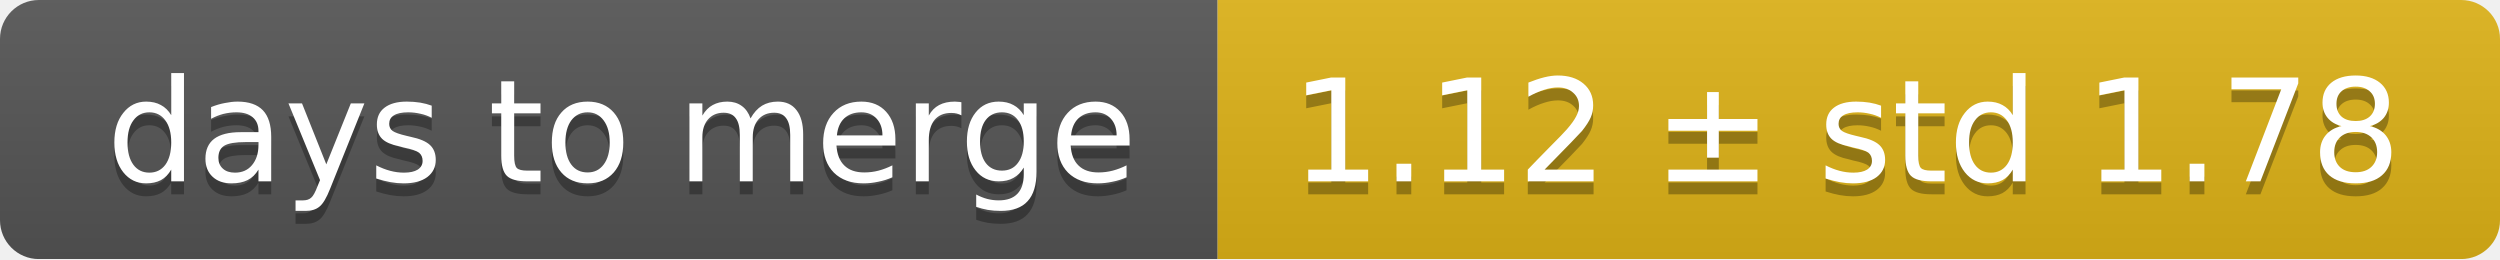
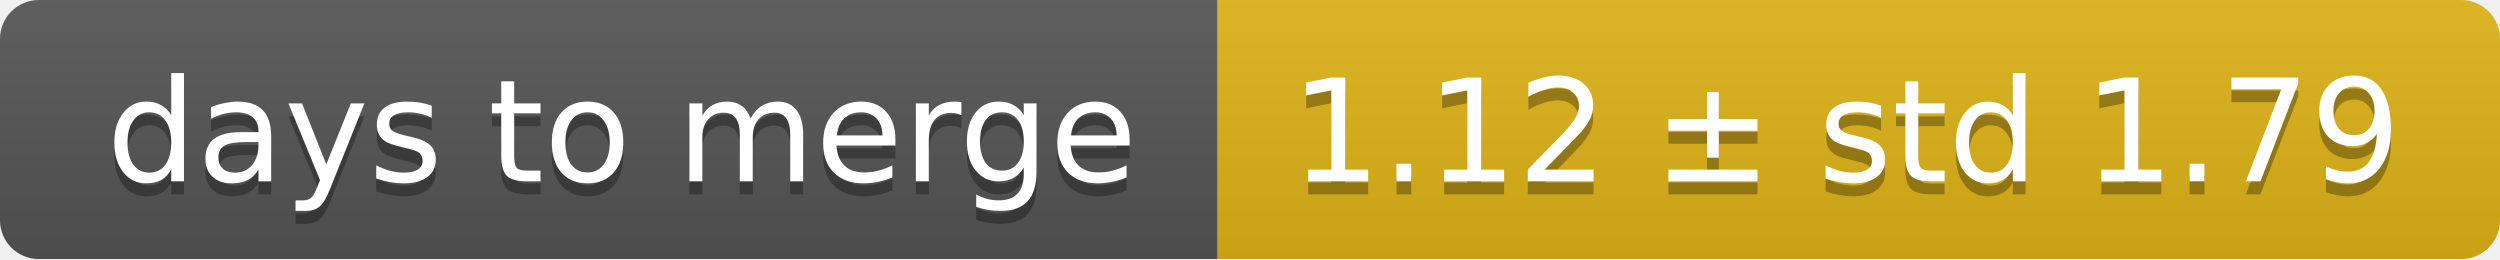
<svg xmlns="http://www.w3.org/2000/svg" width="193" height="20">
  <linearGradient id="smooth" x2="0" y2="100%">
    <stop offset="0" stop-color="#bbb" stop-opacity=".1" />
    <stop offset="1" stop-opacity=".1" />
  </linearGradient>
  <mask id="round">
    <rect width="193" height="20" rx="3" fill="#fff" />
  </mask>
  <g mask="url(#round)">
    <rect width="94" height="20" fill="#555" />
    <rect x="94" width="99" height="20" fill="#dfb317" />
    <rect width="193" height="20" fill="url(#smooth)" />
  </g>
  <g fill="#fff" text-anchor="middle" font-family="DejaVu Sans,Verdana,Geneva,sans-serif" font-size="11">
    <text x="48" y="15" fill="#010101" fill-opacity=".3">days to merge</text>
    <text x="48" y="14">days to merge</text>
-     <text x="142.5" y="15" fill="#010101" fill-opacity=".3">1.12 ± std 1.78</text>
-     <text x="142.5" y="14">1.12 ± std 1.78</text>
+     <text x="142.5" y="15" fill="#010101" fill-opacity=".3">1.12 ± std 1.79</text>
+     <text x="142.5" y="14">1.12 ± std 1.79</text>
  </g>
</svg>
